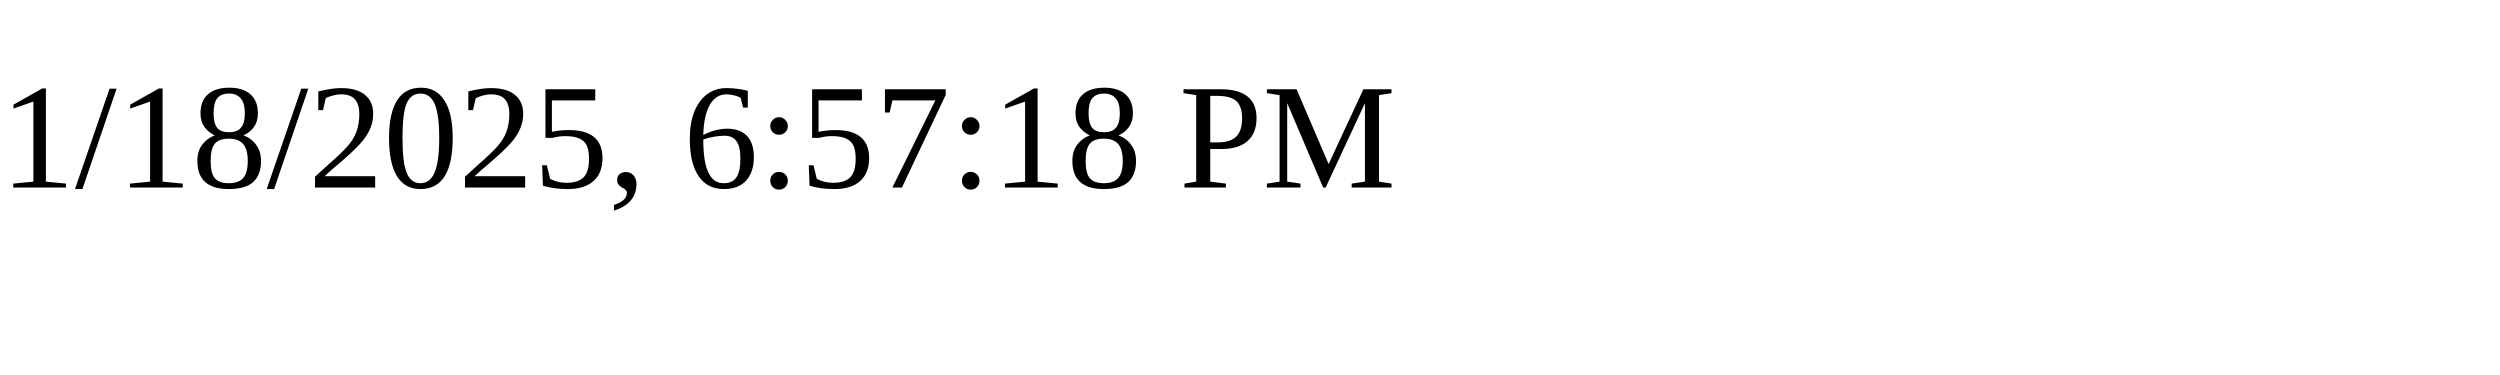
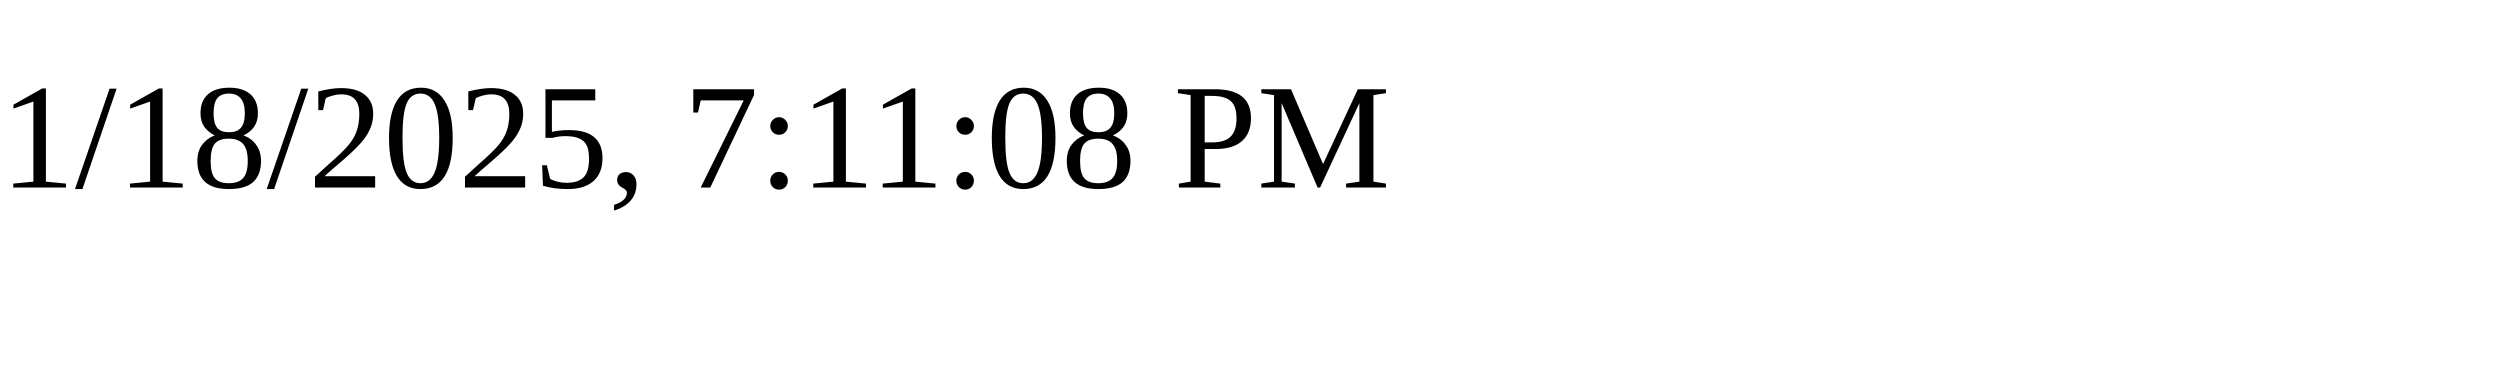
<svg xmlns="http://www.w3.org/2000/svg" height="30" width="200">
-   <text x="0" y="15">1/18/2025, 6:57:18 PM</text>
+   <text x="0" y="15">1/18/2025, 7:11:08 PM</text>
</svg>
